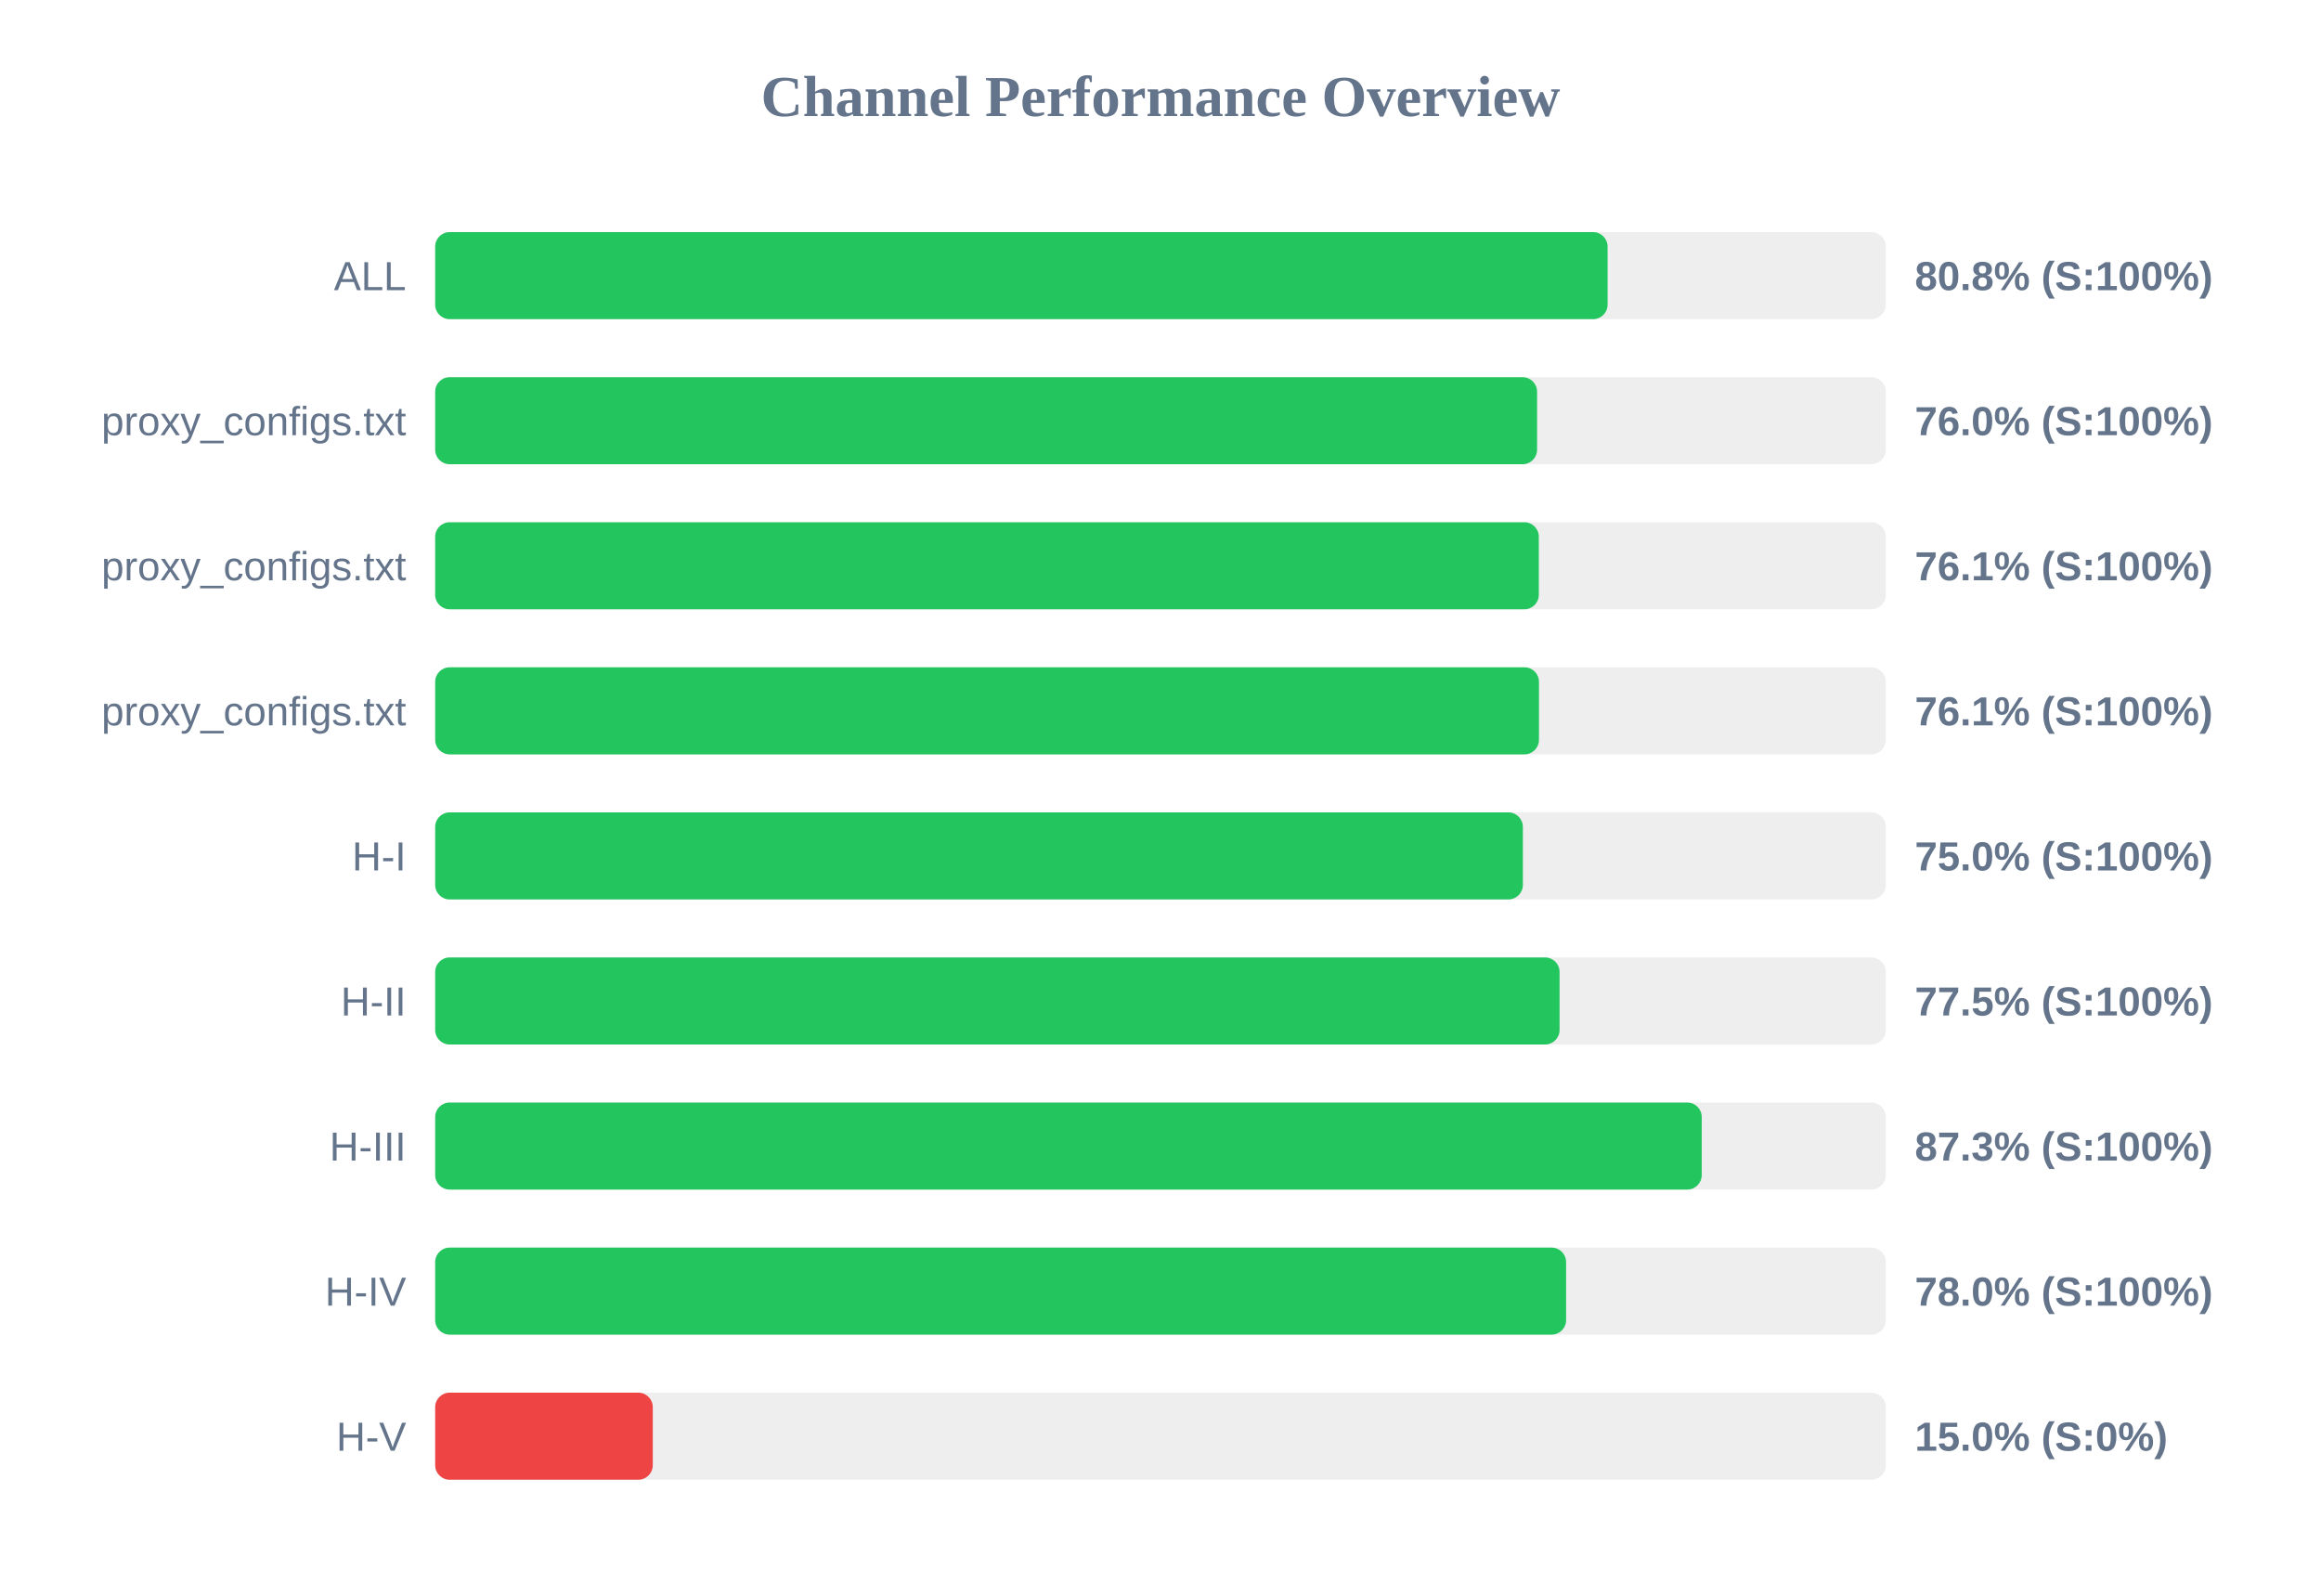
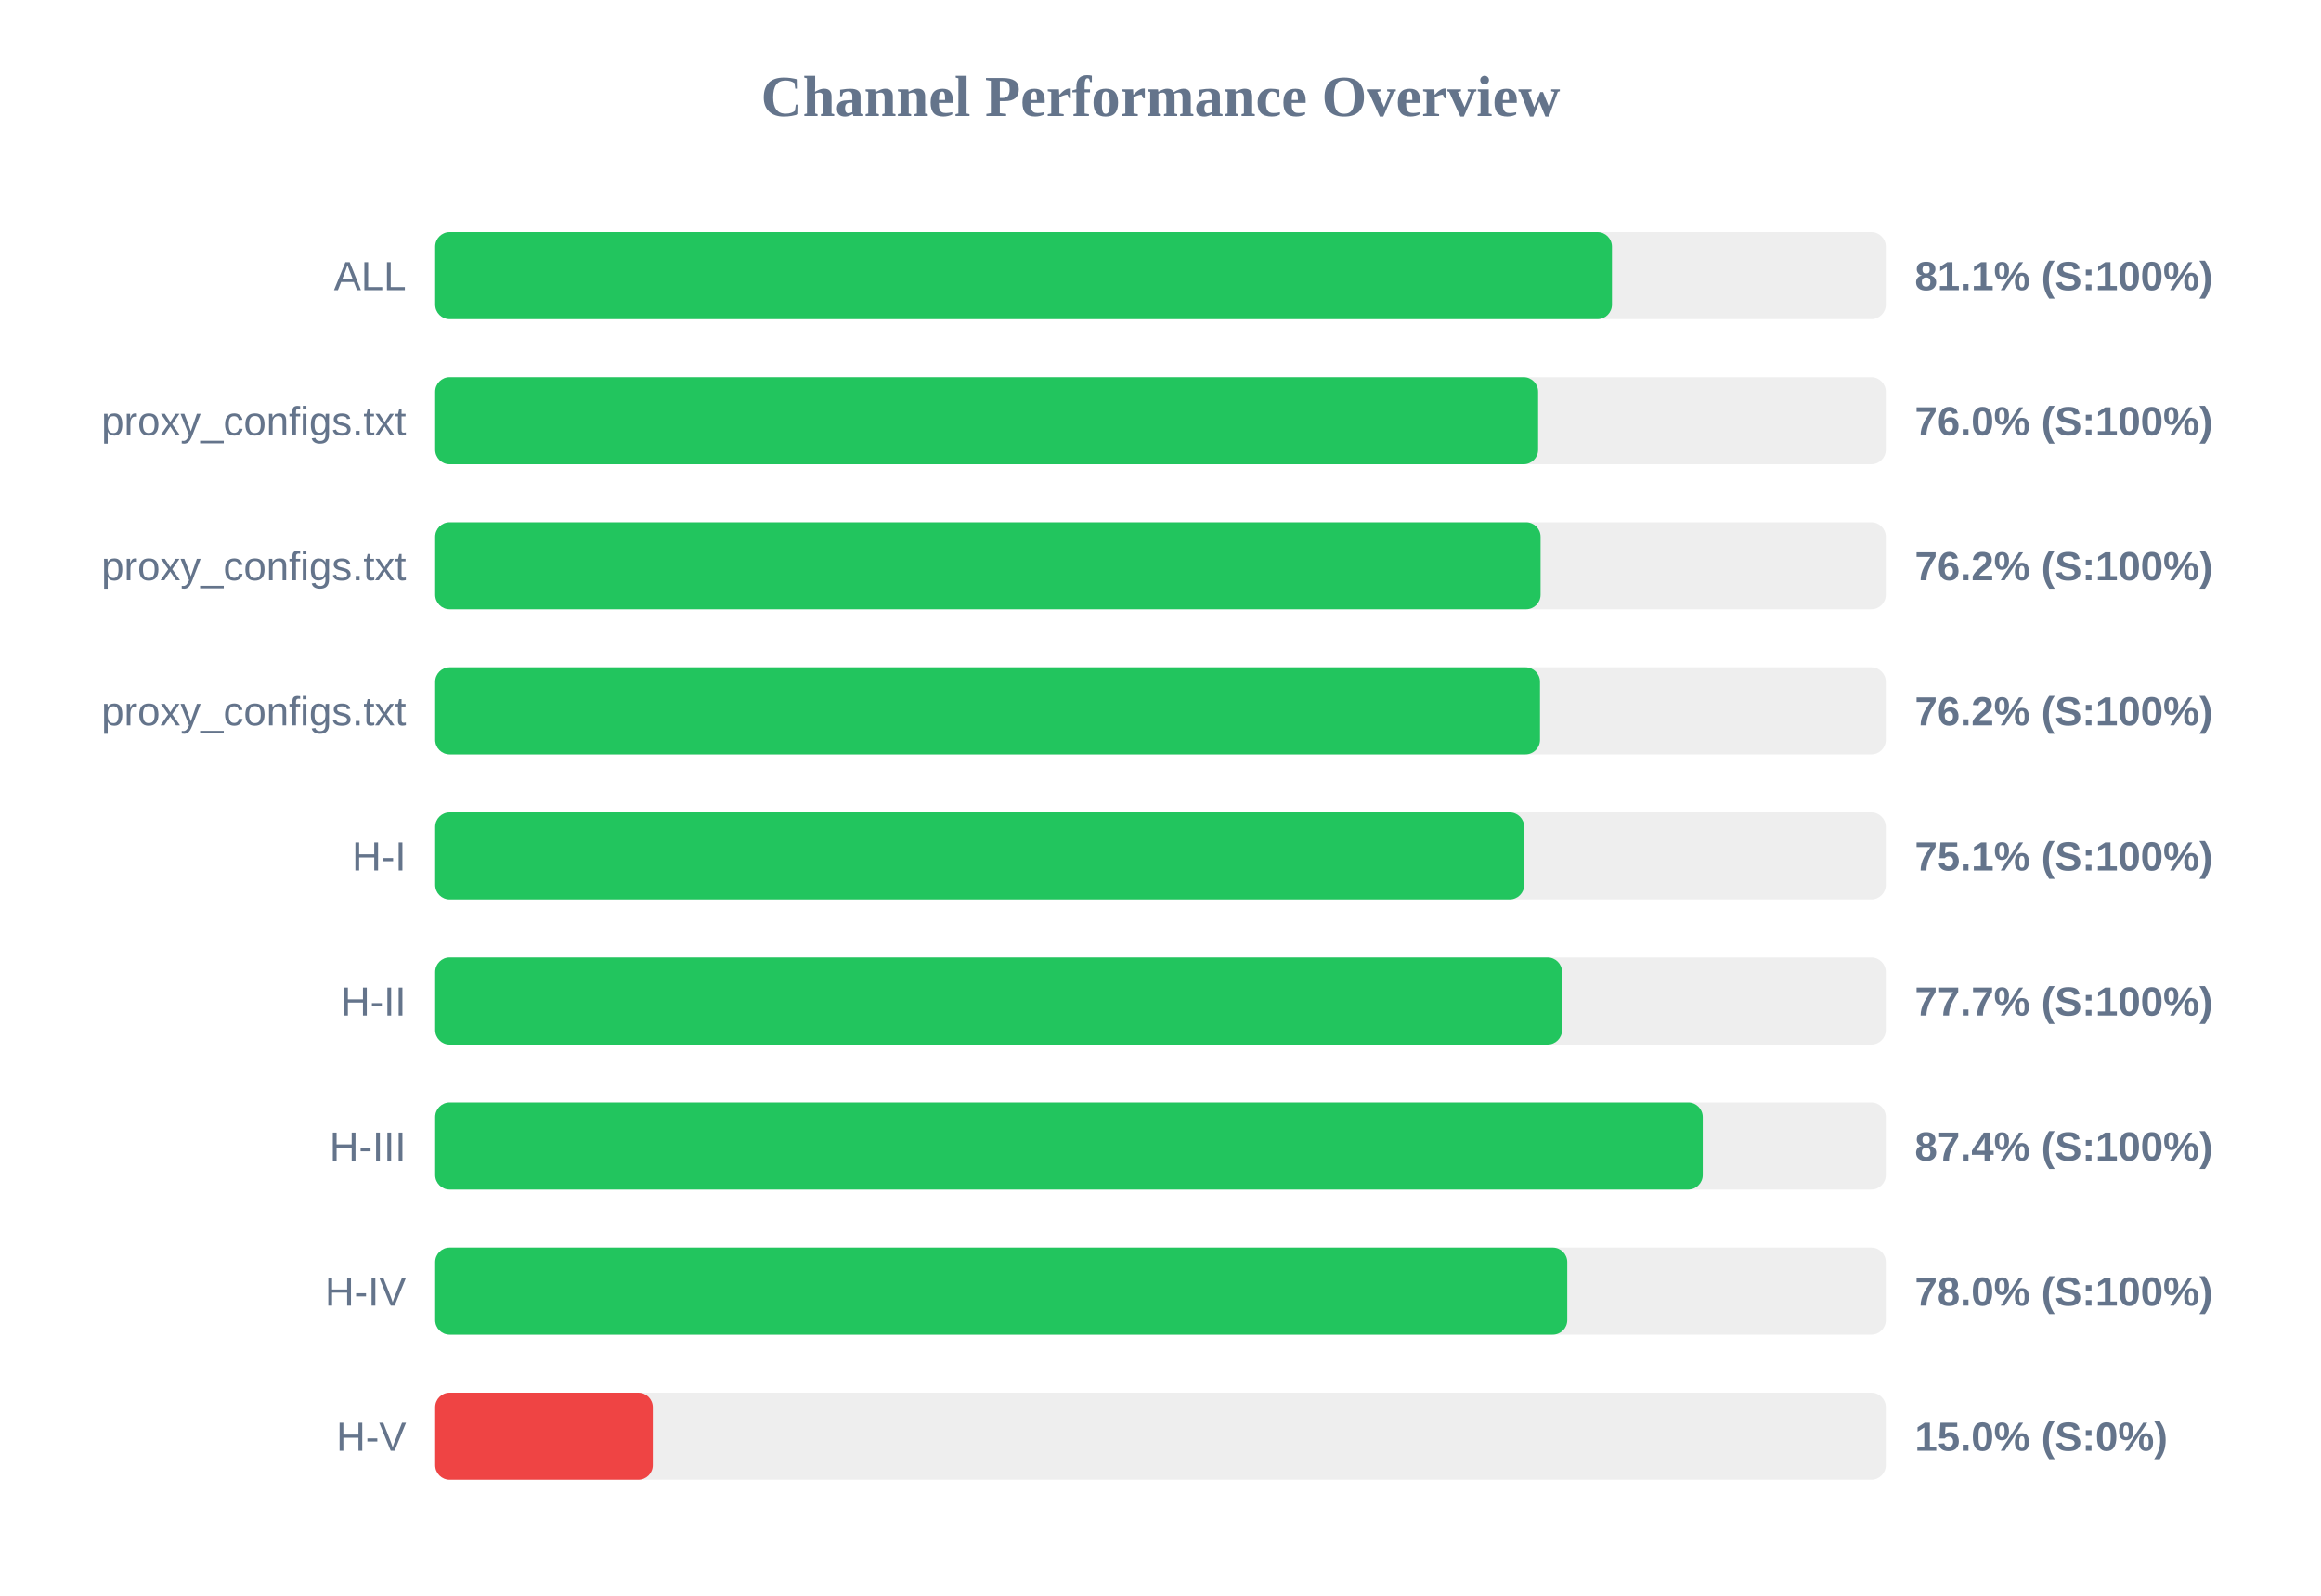
<svg xmlns="http://www.w3.org/2000/svg" width="800" height="550" version="1.1">
  <style>
        .row { font: 14px Arial; fill: #64748b; }
        .score { font: bold 14px Arial; fill: #64748b; }
    </style>
  <text x="400" y="40" text-anchor="middle" font-size="20px" font-weight="bold" fill="#64748b">Channel Performance Overview</text>
  <rect x="150" y="80" width="500" height="30" fill="#eee" rx="5" />
-   <rect x="150" y="80" width="404.1" height="30" fill="#22c55e" rx="5" />
+   <rect x="150" y="80" width="405.6" height="30" fill="#22c55e" rx="5" />
  <text x="140" y="100" text-anchor="end" class="row">ALL</text>
-   <text x="660" y="100" text-anchor="start" class="score">80.8% (S:100%)</text>
+   <text x="660" y="100" text-anchor="start" class="score">81.1% (S:100%)</text>
  <rect x="150" y="130" width="500" height="30" fill="#eee" rx="5" />
-   <rect x="150" y="130" width="379.8" height="30" fill="#22c55e" rx="5" />
+   <rect x="150" y="130" width="380.15" height="30" fill="#22c55e" rx="5" />
  <text x="140" y="150" text-anchor="end" class="row">proxy_configs.txt</text>
  <text x="660" y="150" text-anchor="start" class="score">76.0% (S:100%)</text>
  <rect x="150" y="180" width="500" height="30" fill="#eee" rx="5" />
-   <rect x="150" y="180" width="380.4" height="30" fill="#22c55e" rx="5" />
+   <rect x="150" y="180" width="381.0" height="30" fill="#22c55e" rx="5" />
  <text x="140" y="200" text-anchor="end" class="row">proxy_configs.txt</text>
-   <text x="660" y="200" text-anchor="start" class="score">76.1% (S:100%)</text>
+   <text x="660" y="200" text-anchor="start" class="score">76.2% (S:100%)</text>
  <rect x="150" y="230" width="500" height="30" fill="#eee" rx="5" />
-   <rect x="150" y="230" width="380.45" height="30" fill="#22c55e" rx="5" />
+   <rect x="150" y="230" width="380.8" height="30" fill="#22c55e" rx="5" />
  <text x="140" y="250" text-anchor="end" class="row">proxy_configs.txt</text>
-   <text x="660" y="250" text-anchor="start" class="score">76.1% (S:100%)</text>
+   <text x="660" y="250" text-anchor="start" class="score">76.2% (S:100%)</text>
  <rect x="150" y="280" width="500" height="30" fill="#eee" rx="5" />
-   <rect x="150" y="280" width="374.9" height="30" fill="#22c55e" rx="5" />
+   <rect x="150" y="280" width="375.35" height="30" fill="#22c55e" rx="5" />
  <text x="140" y="300" text-anchor="end" class="row">H-I</text>
-   <text x="660" y="300" text-anchor="start" class="score">75.0% (S:100%)</text>
+   <text x="660" y="300" text-anchor="start" class="score">75.1% (S:100%)</text>
  <rect x="150" y="330" width="500" height="30" fill="#eee" rx="5" />
-   <rect x="150" y="330" width="387.55" height="30" fill="#22c55e" rx="5" />
+   <rect x="150" y="330" width="388.4" height="30" fill="#22c55e" rx="5" />
  <text x="140" y="350" text-anchor="end" class="row">H-II</text>
-   <text x="660" y="350" text-anchor="start" class="score">77.5% (S:100%)</text>
+   <text x="660" y="350" text-anchor="start" class="score">77.7% (S:100%)</text>
  <rect x="150" y="380" width="500" height="30" fill="#eee" rx="5" />
-   <rect x="150" y="380" width="436.55" height="30" fill="#22c55e" rx="5" />
+   <rect x="150" y="380" width="436.9" height="30" fill="#22c55e" rx="5" />
  <text x="140" y="400" text-anchor="end" class="row">H-III</text>
-   <text x="660" y="400" text-anchor="start" class="score">87.3% (S:100%)</text>
+   <text x="660" y="400" text-anchor="start" class="score">87.4% (S:100%)</text>
  <rect x="150" y="430" width="500" height="30" fill="#eee" rx="5" />
-   <rect x="150" y="430" width="389.8" height="30" fill="#22c55e" rx="5" />
+   <rect x="150" y="430" width="390.2" height="30" fill="#22c55e" rx="5" />
  <text x="140" y="450" text-anchor="end" class="row">H-IV</text>
  <text x="660" y="450" text-anchor="start" class="score">78.0% (S:100%)</text>
  <rect x="150" y="480" width="500" height="30" fill="#eee" rx="5" />
  <rect x="150" y="480" width="75.0" height="30" fill="#ef4444" rx="5" />
  <text x="140" y="500" text-anchor="end" class="row">H-V</text>
  <text x="660" y="500" text-anchor="start" class="score">15.0% (S:0%)</text>
</svg>
